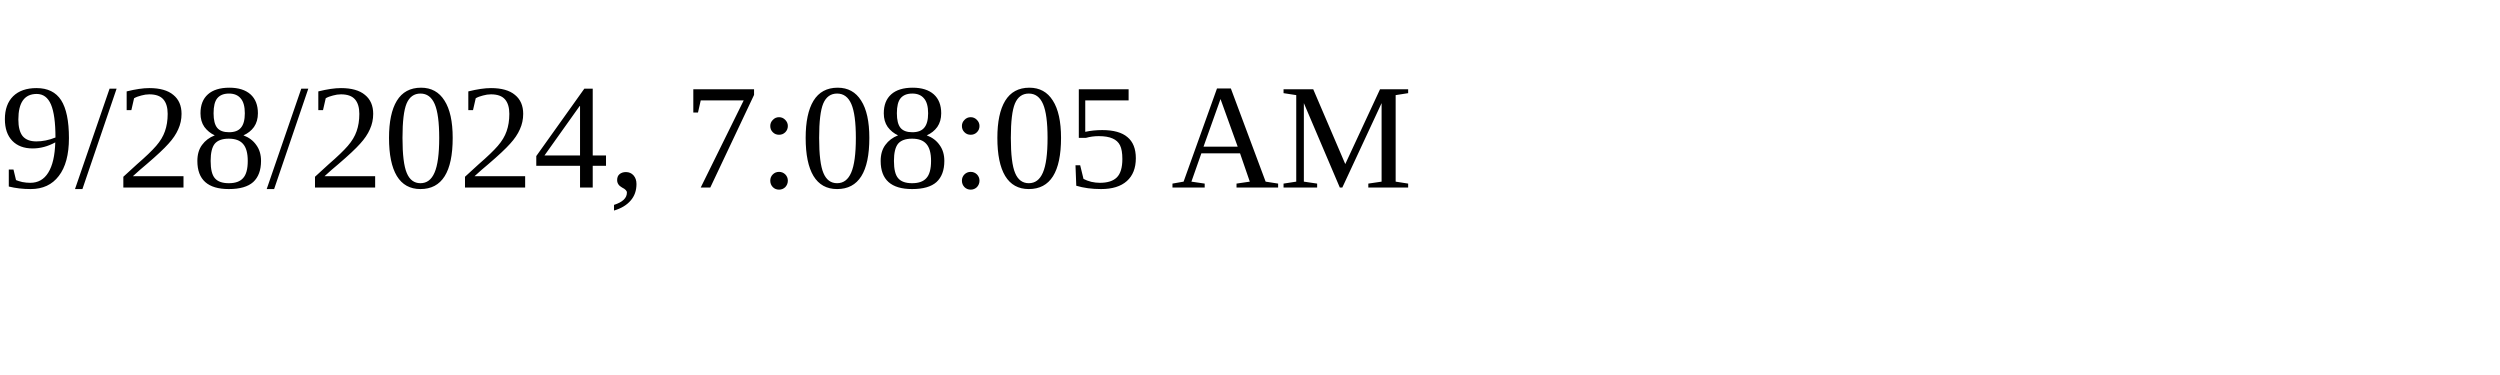
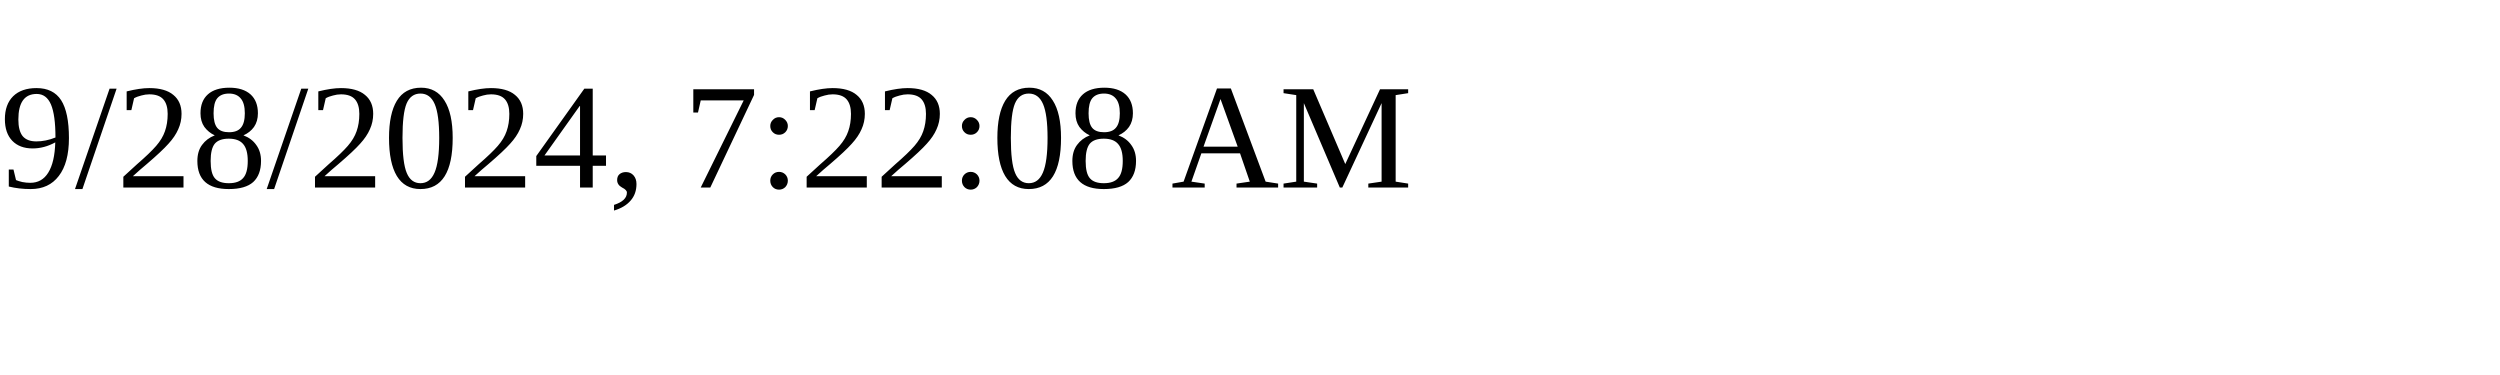
<svg xmlns="http://www.w3.org/2000/svg" height="30" width="200">
-   <text x="0" y="15">9/28/2024, 7:08:05 AM</text>
+   <text x="0" y="15">9/28/2024, 7:22:08 AM</text>
</svg>
